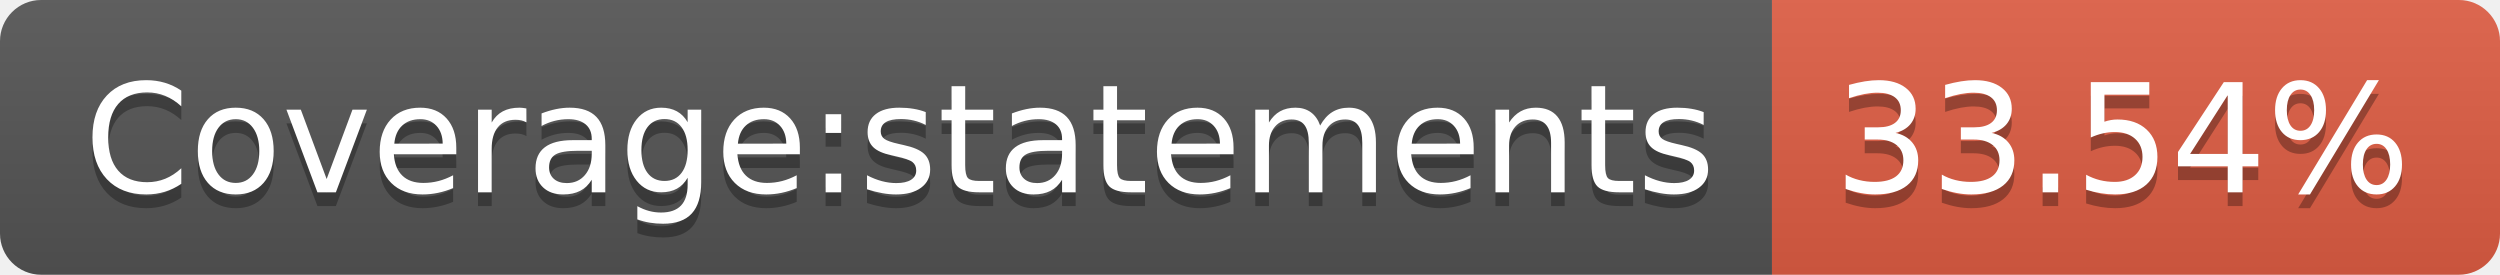
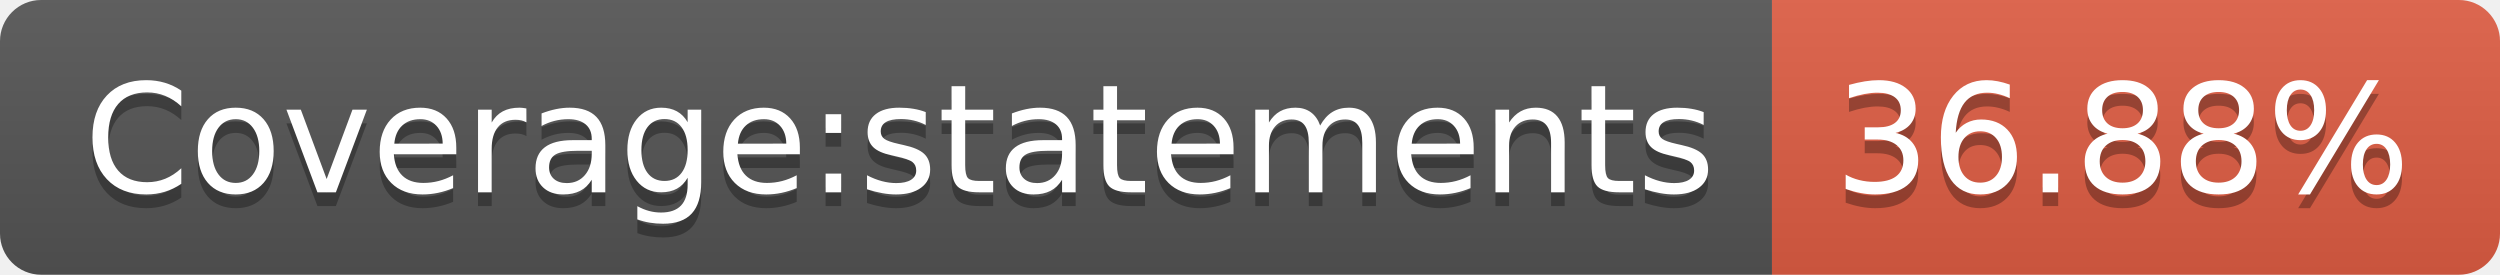
- <svg xmlns="http://www.w3.org/2000/svg" width="182" height="20" role="img" aria-label="Coverage:statements: 33.54%">
+ <svg xmlns="http://www.w3.org/2000/svg" width="182" height="20" role="img" aria-label="Coverage:statements: 36.88%">
  <linearGradient id="s" x2="0" y2="100%">
    <stop offset="0" stop-color="#bbb" stop-opacity=".1" />
    <stop offset="1" stop-opacity=".1" />
  </linearGradient>
  <clipPath id="r">
    <rect width="182" height="20" rx="3" fill="#fff" />
  </clipPath>
  <g clip-path="url(#r)">
    <rect width="129" height="20" fill="#555" />
    <rect x="129" width="53" height="20" fill="#e05d44" />
    <rect width="182" height="20" fill="url(#s)" />
  </g>
  <g fill="#fff" text-anchor="middle" font-family="Verdana,Geneva,DejaVu Sans,sans-serif" text-rendering="geometricPrecision" font-size="110">
    <text aria-hidden="true" x="655" y="150" fill="#010101" fill-opacity=".3" transform="scale(.1)" textLength="1190">Coverage:statements</text>
    <text x="655" y="140" transform="scale(.1)" fill="#fff" textLength="1190">Coverage:statements</text>
-     <text aria-hidden="true" x="1545" y="150" fill="#010101" fill-opacity=".3" transform="scale(.1)" textLength="430">33.54%</text>
-     <text x="1545" y="140" transform="scale(.1)" fill="#fff" textLength="430">33.54%</text>
+     <text aria-hidden="true" x="1545" y="150" fill="#010101" fill-opacity=".3" transform="scale(.1)" textLength="430">36.88%</text>
+     <text x="1545" y="140" transform="scale(.1)" fill="#fff" textLength="430">36.88%</text>
  </g>
</svg>
